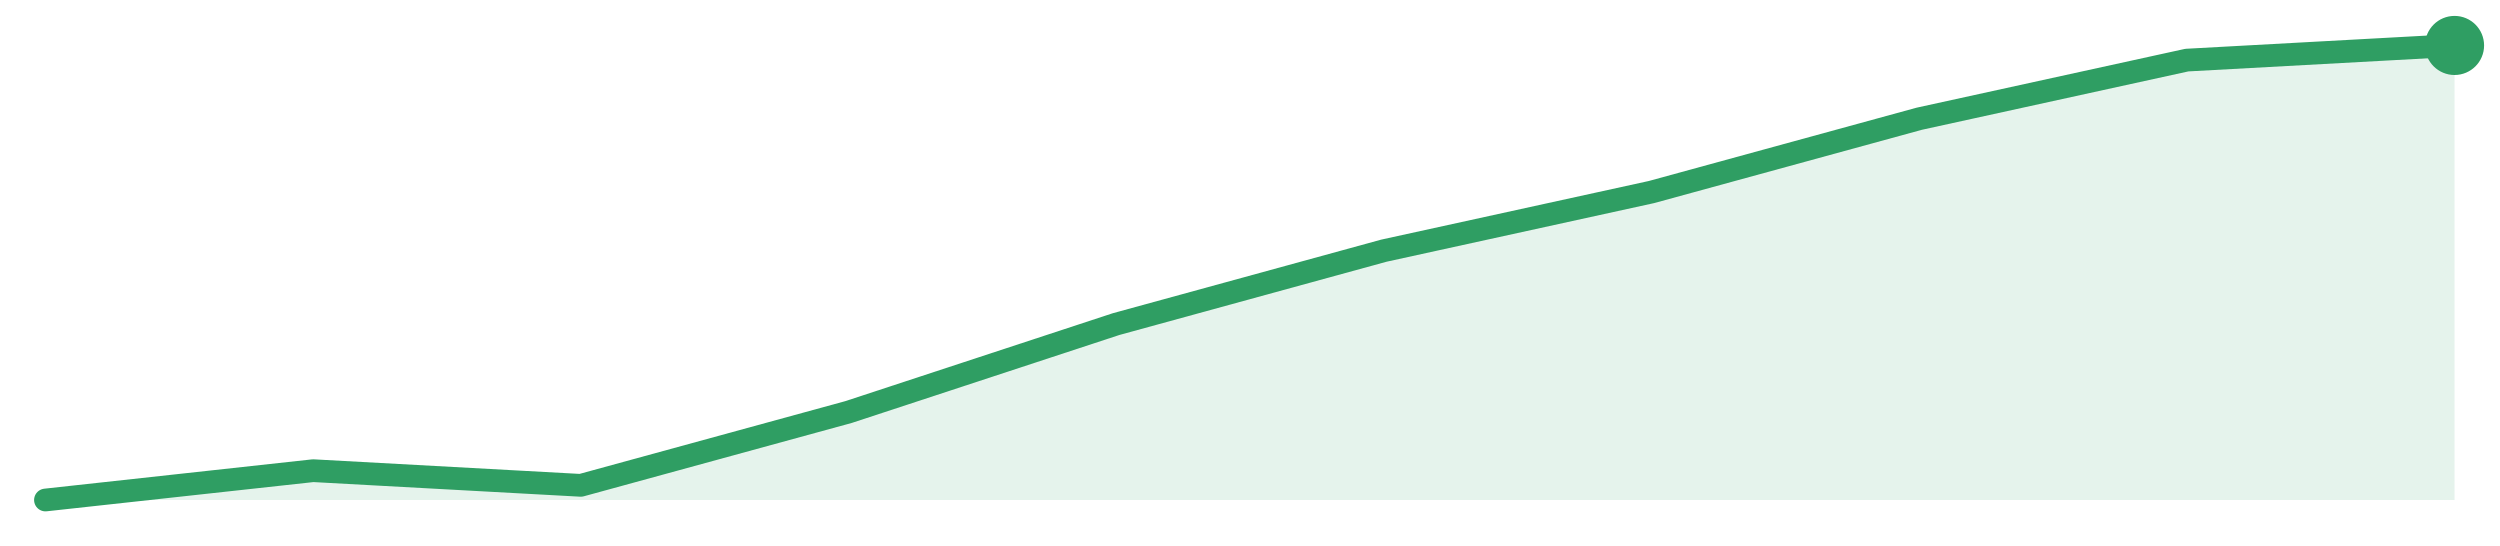
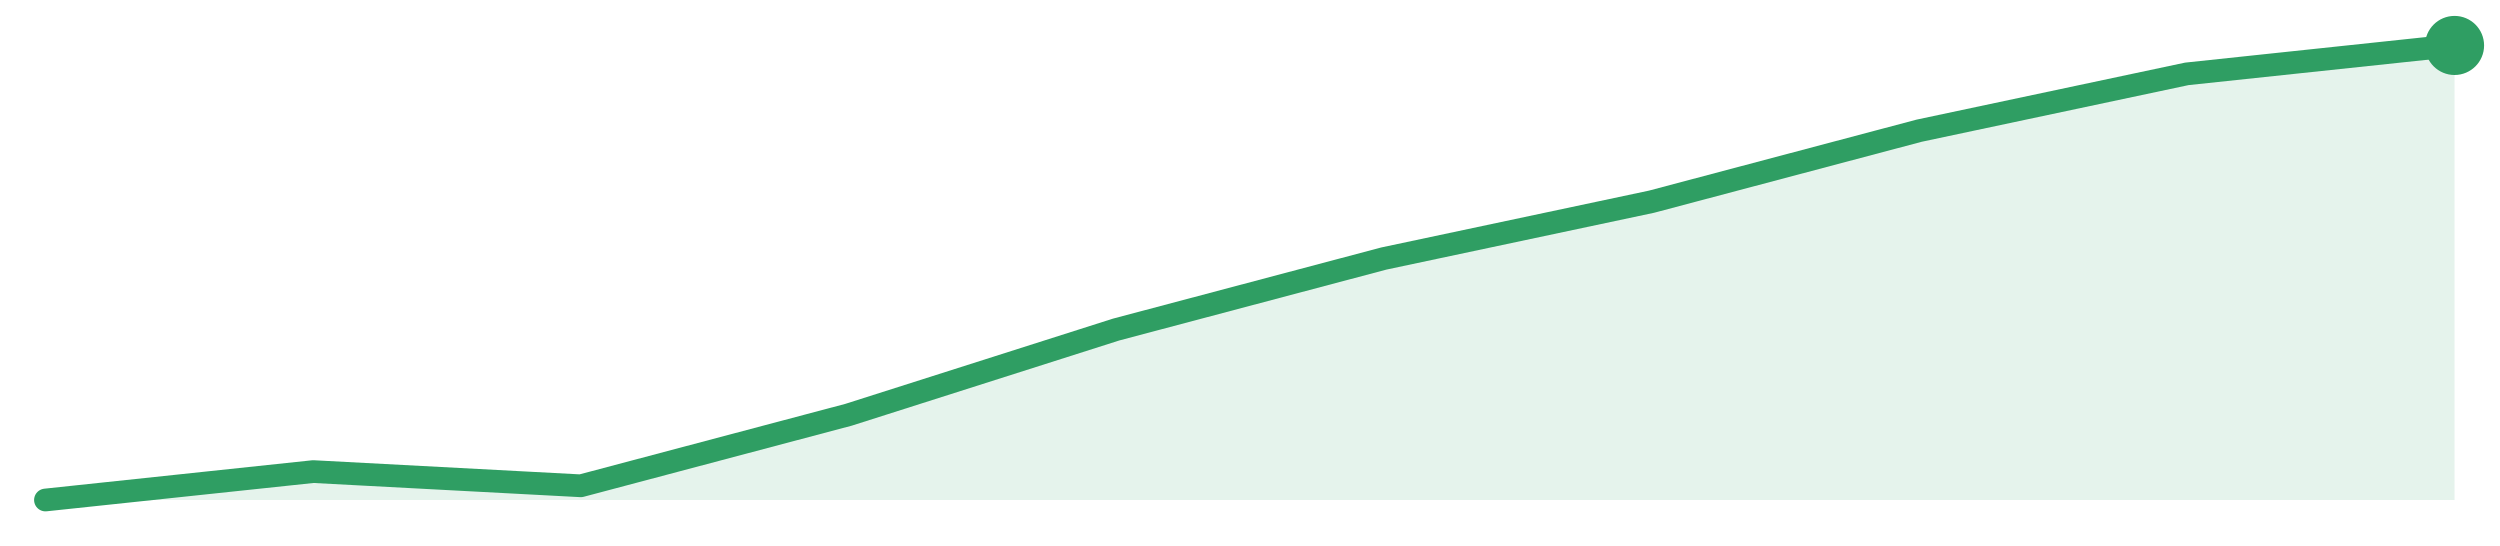
<svg xmlns="http://www.w3.org/2000/svg" width="220" height="48" viewBox="0 0 220 48" role="img" aria-label="trend">
-   <path d="M4.0,44.0 L4.0,44.0 L27.56,41.42 L51.11,42.71 L74.67,36.26 L98.22,28.52 L121.78,22.06 L145.33,16.9 L168.89,10.45 L192.44,5.29 L216.0,4.0 L216.0,44.0 Z" fill="#2f9e631f" />
-   <path d="M4.0,44.0 L27.56,41.42 L51.11,42.71 L74.67,36.26 L98.22,28.52 L121.78,22.06 L145.33,16.9 L168.89,10.45 L192.44,5.29 L216.0,4.0" fill="none" stroke="#2f9e63" stroke-width="2" stroke-linejoin="round" stroke-linecap="round" />
+   <path d="M4.0,44.0 L4.0,44.0 L27.56,41.5 L51.11,42.75 L74.67,36.5 L98.22,29.0 L121.78,22.75 L145.33,17.75 L168.89,11.5 L192.44,6.5 L216.0,4.0 L216.0,44.0 Z" fill="#2f9e631f" />
+   <path d="M4.0,44.0 L27.56,41.5 L51.11,42.75 L74.67,36.5 L98.22,29.0 L121.78,22.75 L145.33,17.75 L168.89,11.5 L192.44,6.5 L216.0,4.0" fill="none" stroke="#2f9e63" stroke-width="2" stroke-linejoin="round" stroke-linecap="round" />
  <circle cx="216.0" cy="4.0" r="2.6" fill="#2f9e63" />
</svg>
